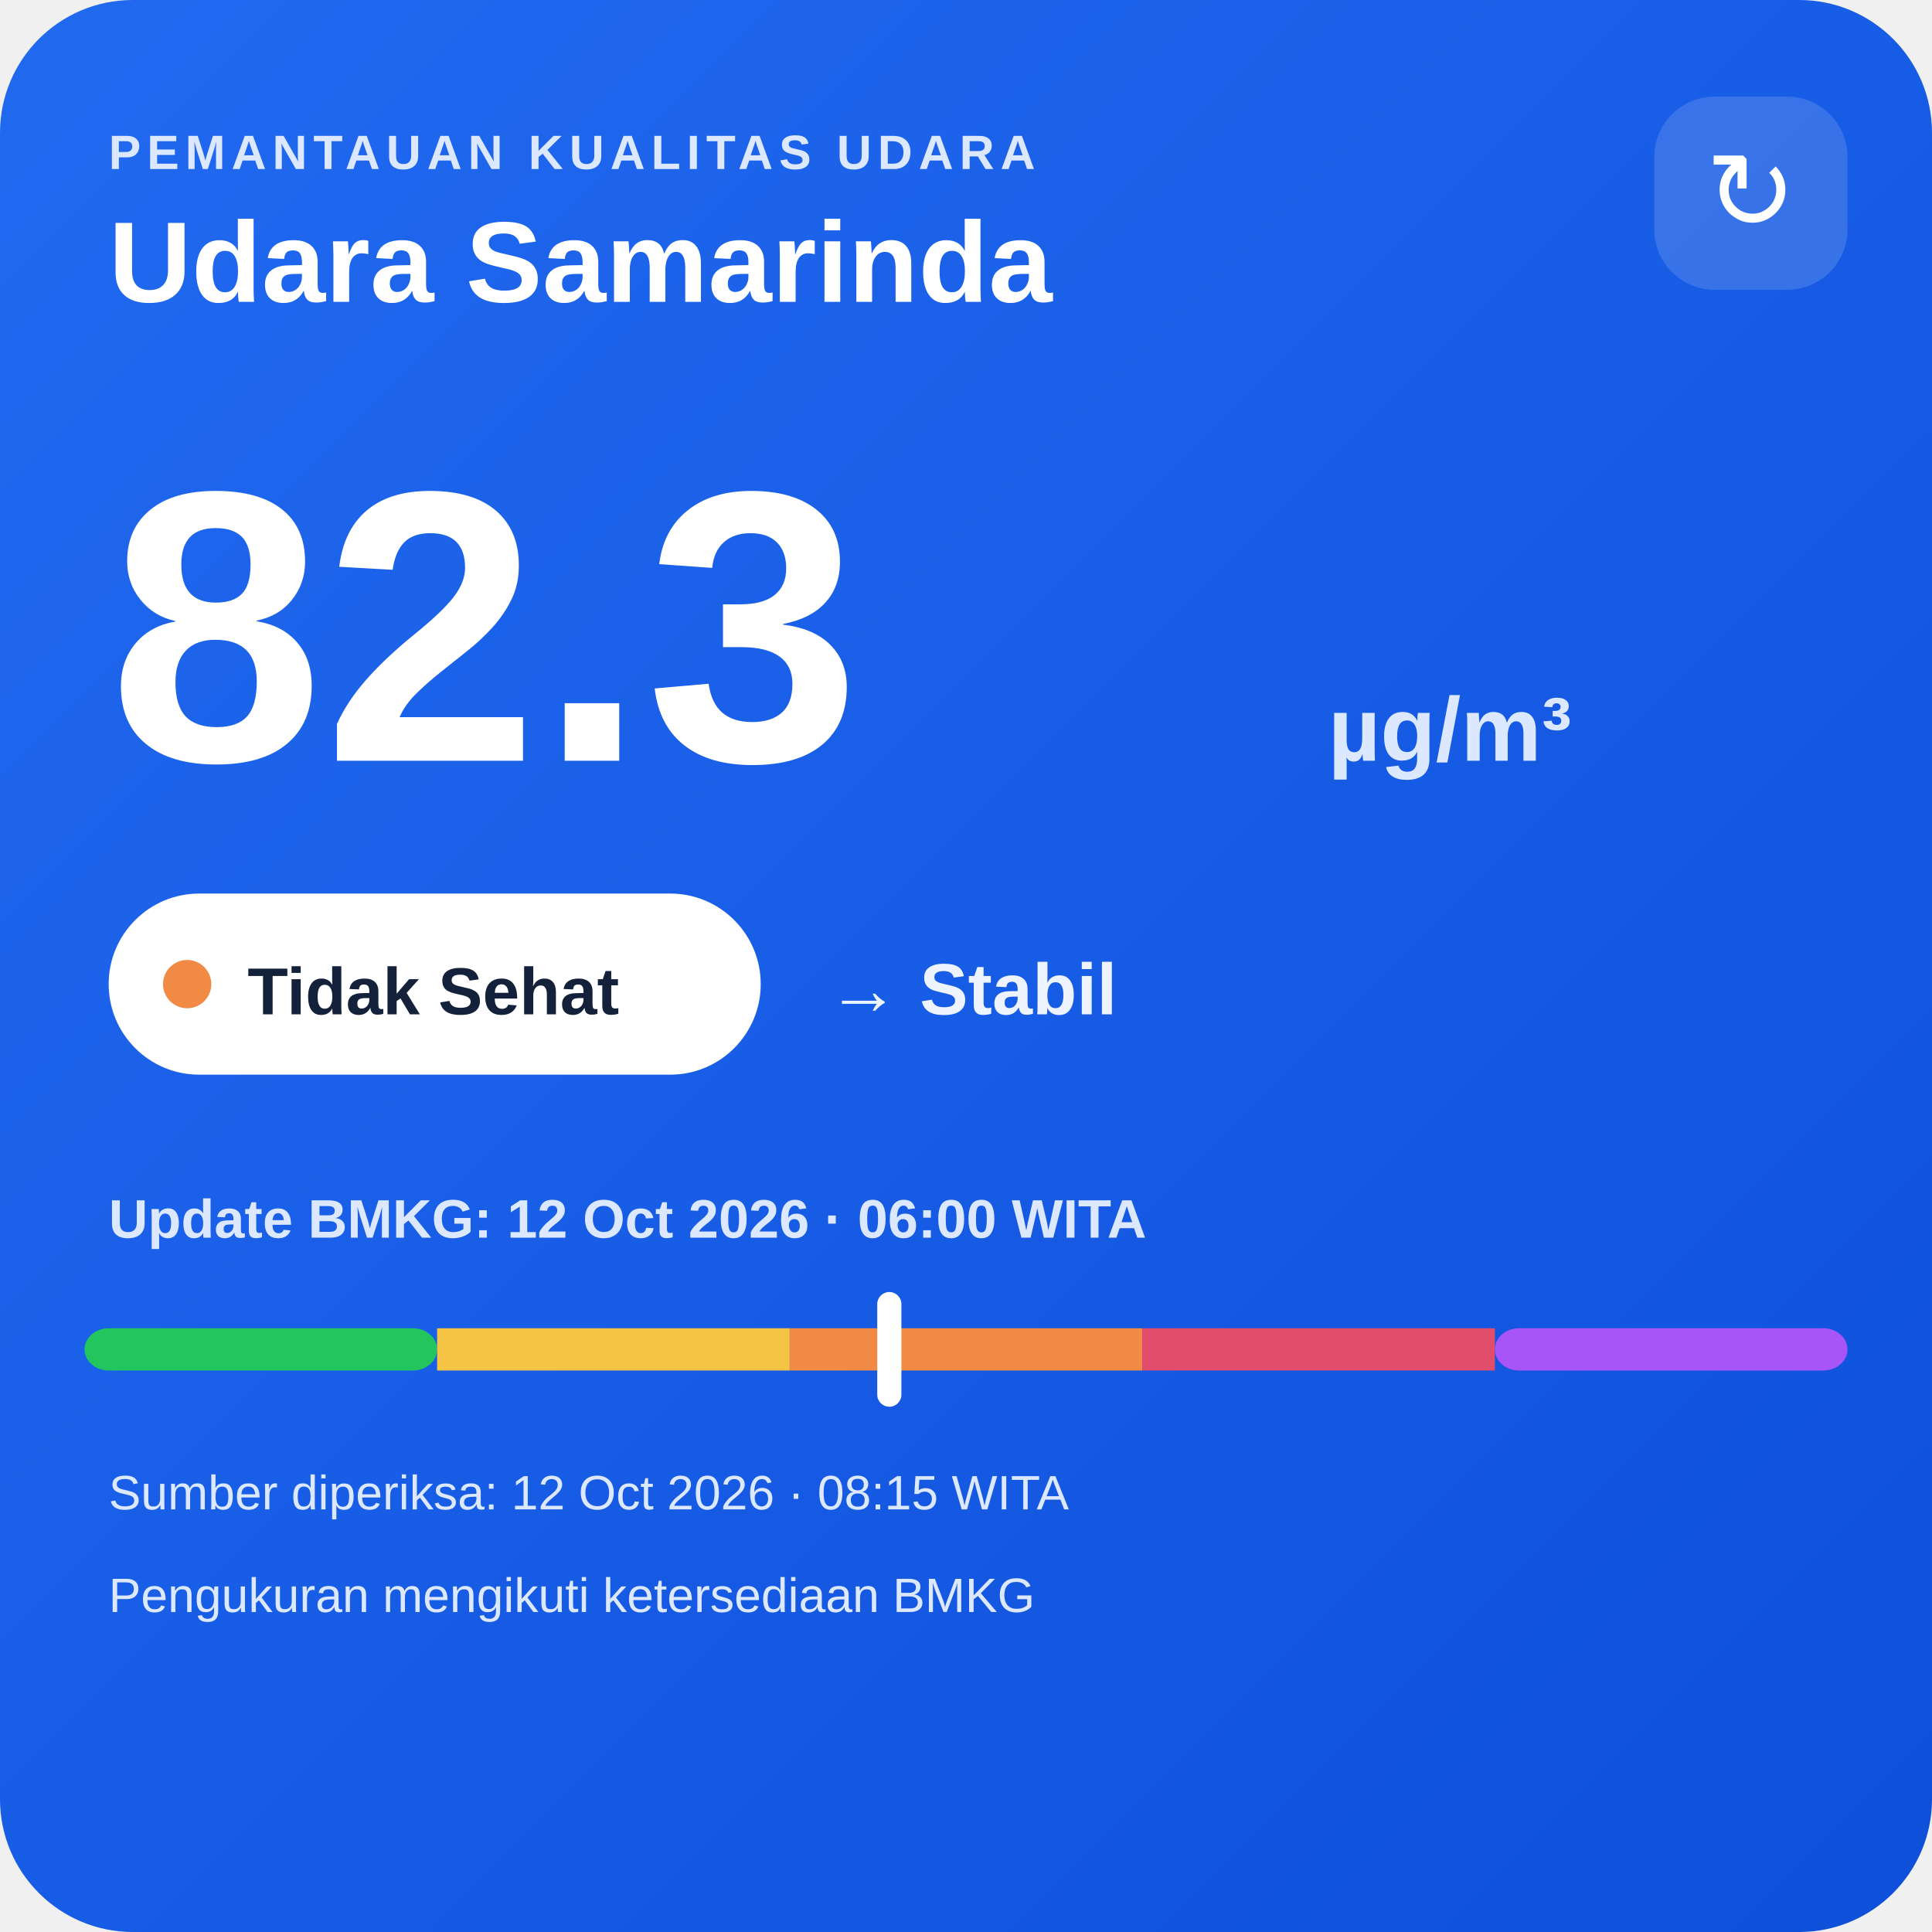
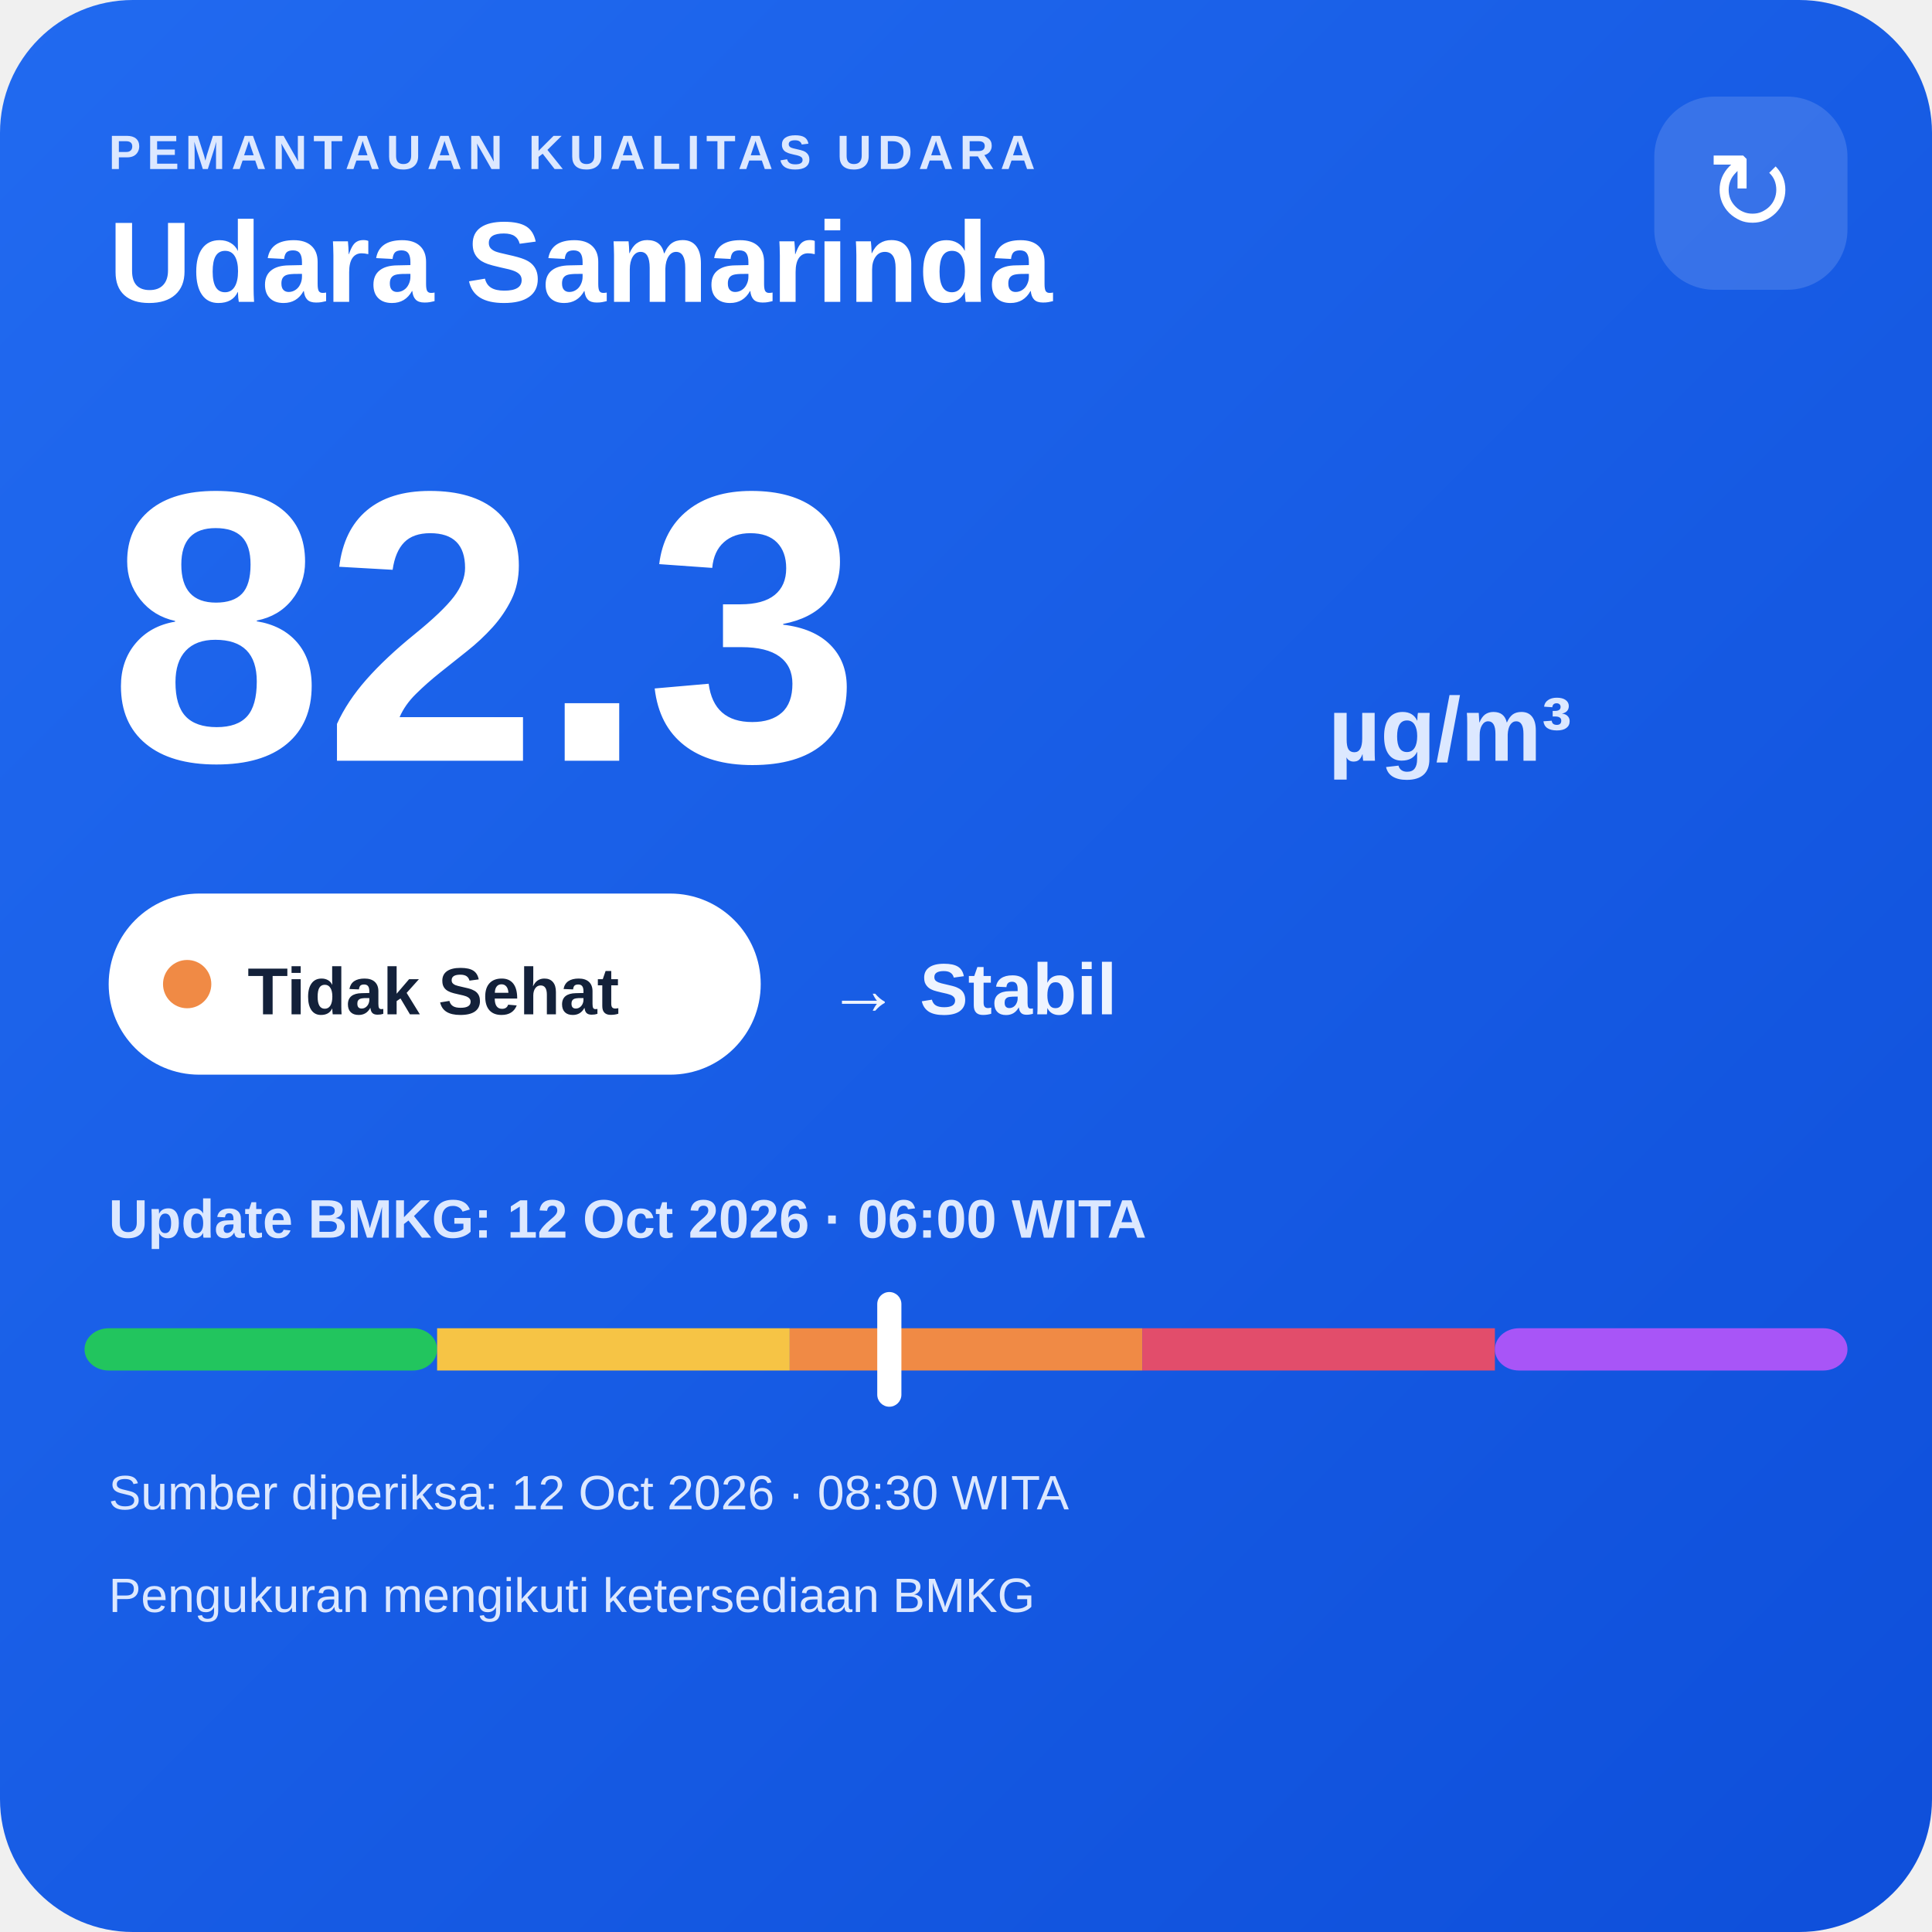
<svg xmlns="http://www.w3.org/2000/svg" width="320" height="320" viewBox="0 0 320 320">
  <defs>
    <linearGradient id="bg" x1="0" y1="0" x2="1" y2="1">
      <stop offset="0" stop-color="#216af0" />
      <stop offset="1" stop-color="#0e4fda" />
    </linearGradient>
  </defs>
  <rect width="320" height="320" rx="22" fill="url(#bg)" />
  <text x="18" y="28" fill="#dce8ff" font-family="Arial,sans-serif" font-size="8" font-weight="700" letter-spacing="1">PEMANTAUAN KUALITAS UDARA</text>
  <text x="18" y="50" fill="#ffffff" font-family="Arial,sans-serif" font-size="19" font-weight="700">Udara Samarinda</text>
  <rect x="274" y="16" width="32" height="32" rx="10" fill="#ffffff" fill-opacity=".14" />
  <text x="290" y="38" text-anchor="middle" fill="#ffffff" font-family="Arial,sans-serif" font-size="18">↻</text>
  <text x="18" y="126" fill="#ffffff" font-family="Arial,sans-serif" font-size="64" font-weight="800">82.3</text>
  <text x="220" y="126" fill="#dce8ff" font-family="Arial,sans-serif" font-size="15" font-weight="700">µg/m³</text>
  <rect x="18" y="148" width="108" height="30" rx="15" fill="#ffffff" />
  <circle cx="31" cy="163" r="4" fill="#f08a45" />
  <text x="41" y="168" fill="#13213a" font-family="Arial,sans-serif" font-size="11" font-weight="700">Tidak Sehat</text>
  <text x="137" y="168" fill="#eef4ff" font-family="Arial,sans-serif" font-size="12" font-weight="700">→ Stabil</text>
  <text x="18" y="205" fill="#dce8ff" font-family="Arial,sans-serif" font-size="9" font-weight="700">Update BMKG: 12 Oct 2026 · 06:00 WITA</text>
  <rect x="14" y="220" width="58.4" height="7" rx="4" fill="#22c55e" />
  <rect x="72.4" y="220" width="58.4" height="7" fill="#f6c445" />
  <rect x="130.8" y="220" width="58.4" height="7" fill="#f08a45" />
  <rect x="189.2" y="220" width="58.4" height="7" fill="#e24d6b" />
  <rect x="247.6" y="220" width="58.4" height="7" rx="4" fill="#a855f7" />
  <rect x="145.3" y="214" width="4" height="19" rx="2" fill="#ffffff" />
-   <text x="18" y="250" fill="#dce8ff" font-family="Arial,sans-serif" font-size="8">Sumber diperiksa: 12 Oct 2026 · 08:15 WITA</text>
+   <text x="18" y="250" fill="#dce8ff" font-family="Arial,sans-serif" font-size="8">Sumber diperiksa: 12 Oct 2026 · 08:30 WITA</text>
  <text x="18" y="267" fill="#dce8ff" font-family="Arial,sans-serif" font-size="8">Pengukuran mengikuti ketersediaan BMKG</text>
</svg>
